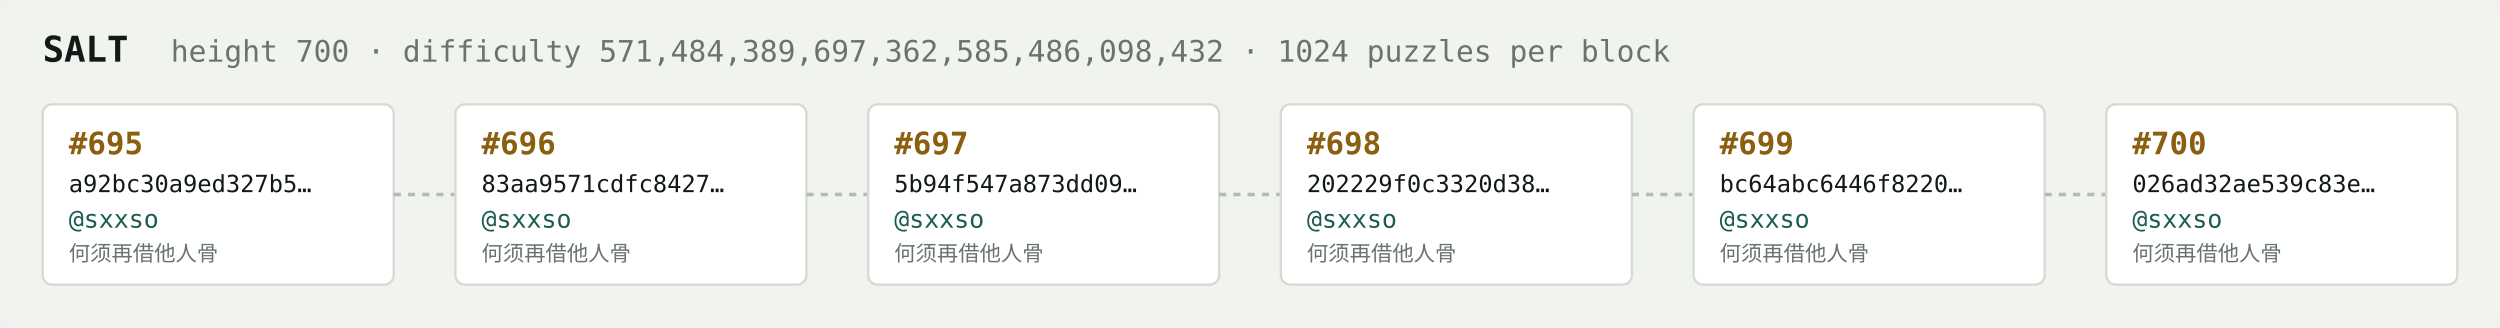
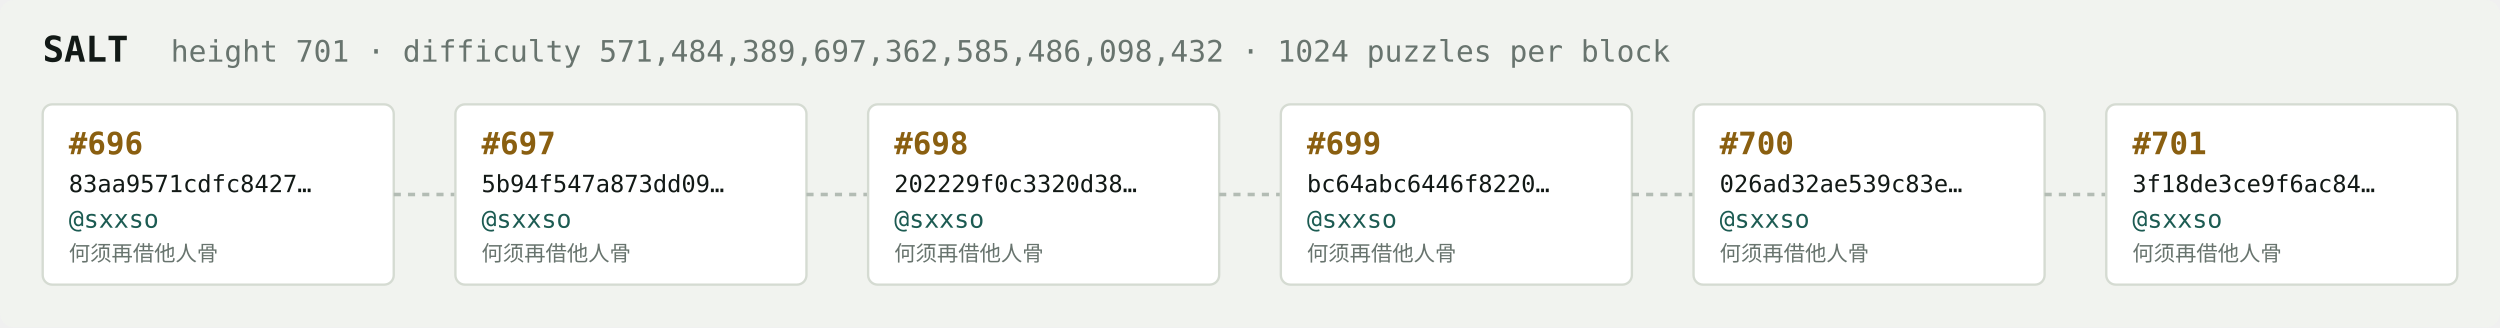
<svg xmlns="http://www.w3.org/2000/svg" width="1054" height="138" viewBox="0 0 1054 138" font-family="ui-monospace,SFMono-Regular,Menlo,monospace">
  <rect fill="#f1f3ef" width="1054" height="138" rx="6" />
  <text x="18" y="26" fill="#121916" font-size="15" font-weight="700">SALT</text>
-   <text x="72" y="26" fill="#68746e" font-size="12.5">height 700 · difficulty 571,484,389,697,362,585,486,098,432 · 1024 puzzles per block</text>
+   <text x="72" y="26" fill="#68746e" font-size="12.5">height 701 · difficulty 571,484,389,697,362,585,486,098,432 · 1024 puzzles per block</text>
  <rect x="18" y="44" width="148" height="76" rx="4" fill="#ffffff" stroke="#d5dbd2" stroke-width="1" />
-   <text x="29" y="65" fill="#8a5f10" font-size="13" font-weight="700">#695</text>
-   <text x="29" y="81" fill="#121916" font-size="10">a92bc30a9ed327b5…</text>
+   <text x="29" y="65" fill="#8a5f10" font-size="13" font-weight="700">#696</text>
+   <text x="29" y="81" fill="#121916" font-size="10">83aa9571cdfc8427…</text>
  <text x="29" y="96" fill="#1c5b52" font-size="10.5">@sxxso</text>
  <text x="29" y="110" fill="#68746e" font-size="9">何须再借他人骨</text>
  <line x1="166" y1="82.0" x2="192" y2="82.0" stroke="#b3bcb4" stroke-width="1.5" stroke-dasharray="3 3" />
  <rect x="192" y="44" width="148" height="76" rx="4" fill="#ffffff" stroke="#d5dbd2" stroke-width="1" />
-   <text x="203" y="65" fill="#8a5f10" font-size="13" font-weight="700">#696</text>
-   <text x="203" y="81" fill="#121916" font-size="10">83aa9571cdfc8427…</text>
+   <text x="203" y="65" fill="#8a5f10" font-size="13" font-weight="700">#697</text>
+   <text x="203" y="81" fill="#121916" font-size="10">5b94f547a873dd09…</text>
  <text x="203" y="96" fill="#1c5b52" font-size="10.5">@sxxso</text>
  <text x="203" y="110" fill="#68746e" font-size="9">何须再借他人骨</text>
  <line x1="340" y1="82.0" x2="366" y2="82.0" stroke="#b3bcb4" stroke-width="1.5" stroke-dasharray="3 3" />
  <rect x="366" y="44" width="148" height="76" rx="4" fill="#ffffff" stroke="#d5dbd2" stroke-width="1" />
-   <text x="377" y="65" fill="#8a5f10" font-size="13" font-weight="700">#697</text>
-   <text x="377" y="81" fill="#121916" font-size="10">5b94f547a873dd09…</text>
+   <text x="377" y="65" fill="#8a5f10" font-size="13" font-weight="700">#698</text>
+   <text x="377" y="81" fill="#121916" font-size="10">202229f0c3320d38…</text>
  <text x="377" y="96" fill="#1c5b52" font-size="10.5">@sxxso</text>
  <text x="377" y="110" fill="#68746e" font-size="9">何须再借他人骨</text>
  <line x1="514" y1="82.0" x2="540" y2="82.0" stroke="#b3bcb4" stroke-width="1.5" stroke-dasharray="3 3" />
  <rect x="540" y="44" width="148" height="76" rx="4" fill="#ffffff" stroke="#d5dbd2" stroke-width="1" />
-   <text x="551" y="65" fill="#8a5f10" font-size="13" font-weight="700">#698</text>
-   <text x="551" y="81" fill="#121916" font-size="10">202229f0c3320d38…</text>
+   <text x="551" y="65" fill="#8a5f10" font-size="13" font-weight="700">#699</text>
+   <text x="551" y="81" fill="#121916" font-size="10">bc64abc6446f8220…</text>
  <text x="551" y="96" fill="#1c5b52" font-size="10.5">@sxxso</text>
  <text x="551" y="110" fill="#68746e" font-size="9">何须再借他人骨</text>
  <line x1="688" y1="82.0" x2="714" y2="82.0" stroke="#b3bcb4" stroke-width="1.5" stroke-dasharray="3 3" />
  <rect x="714" y="44" width="148" height="76" rx="4" fill="#ffffff" stroke="#d5dbd2" stroke-width="1" />
-   <text x="725" y="65" fill="#8a5f10" font-size="13" font-weight="700">#699</text>
-   <text x="725" y="81" fill="#121916" font-size="10">bc64abc6446f8220…</text>
+   <text x="725" y="65" fill="#8a5f10" font-size="13" font-weight="700">#700</text>
+   <text x="725" y="81" fill="#121916" font-size="10">026ad32ae539c83e…</text>
  <text x="725" y="96" fill="#1c5b52" font-size="10.5">@sxxso</text>
  <text x="725" y="110" fill="#68746e" font-size="9">何须再借他人骨</text>
  <line x1="862" y1="82.0" x2="888" y2="82.0" stroke="#b3bcb4" stroke-width="1.5" stroke-dasharray="3 3" />
  <rect x="888" y="44" width="148" height="76" rx="4" fill="#ffffff" stroke="#d5dbd2" stroke-width="1" />
-   <text x="899" y="65" fill="#8a5f10" font-size="13" font-weight="700">#700</text>
-   <text x="899" y="81" fill="#121916" font-size="10">026ad32ae539c83e…</text>
+   <text x="899" y="65" fill="#8a5f10" font-size="13" font-weight="700">#701</text>
+   <text x="899" y="81" fill="#121916" font-size="10">3f18de3ce9f6ac84…</text>
  <text x="899" y="96" fill="#1c5b52" font-size="10.5">@sxxso</text>
  <text x="899" y="110" fill="#68746e" font-size="9">何须再借他人骨</text>
</svg>
